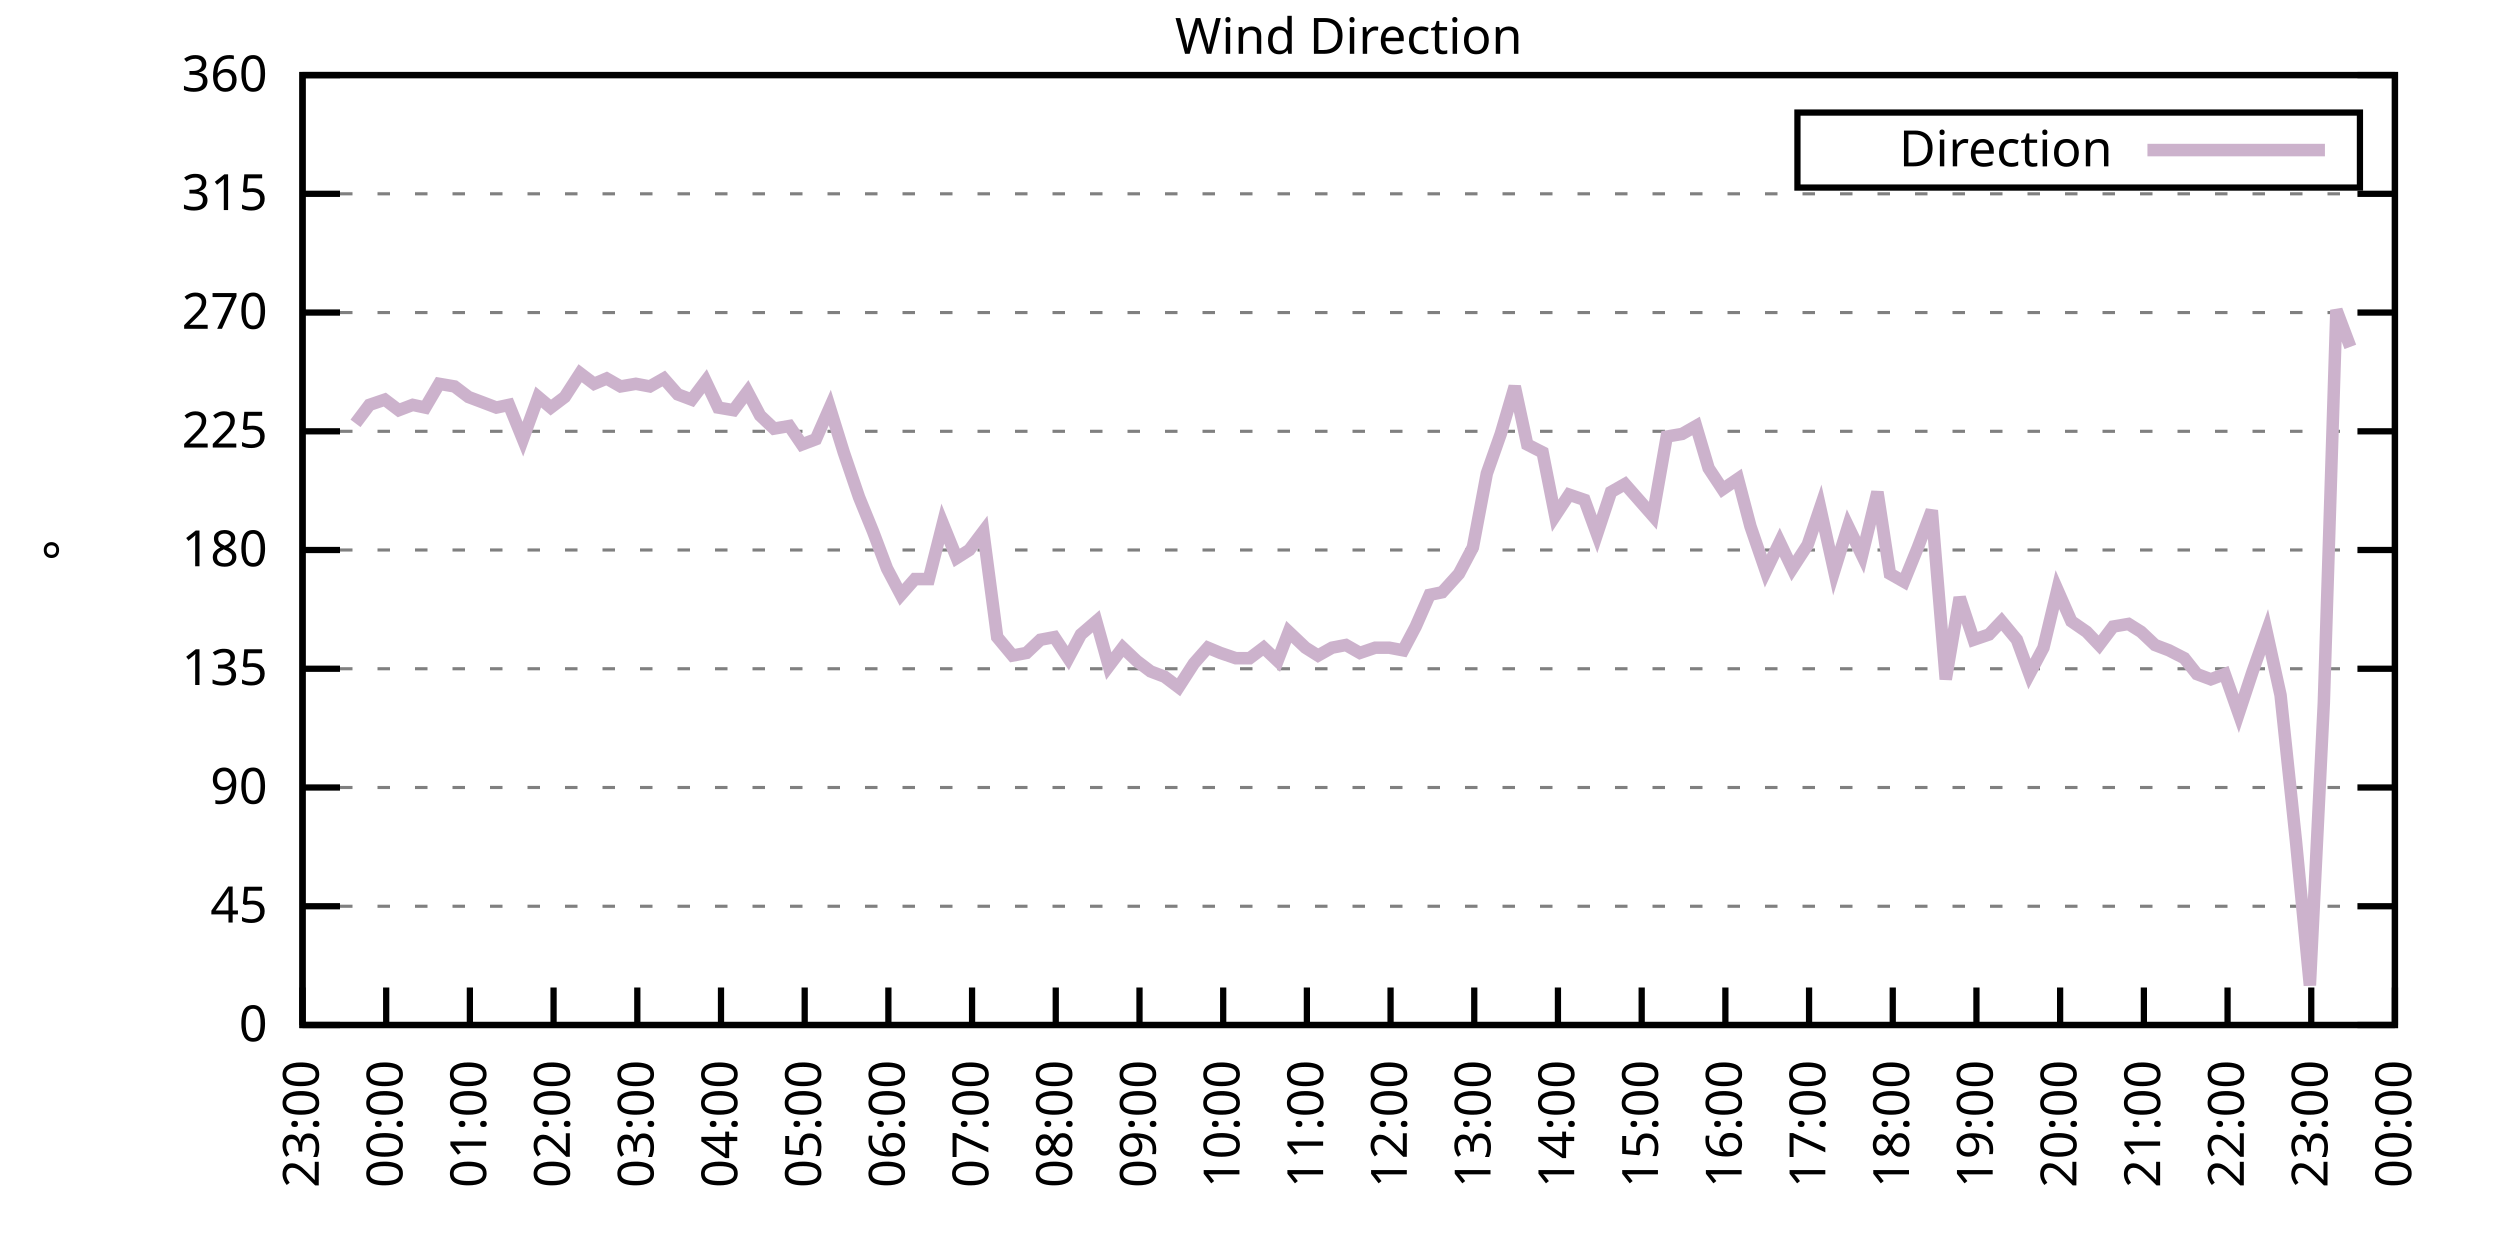
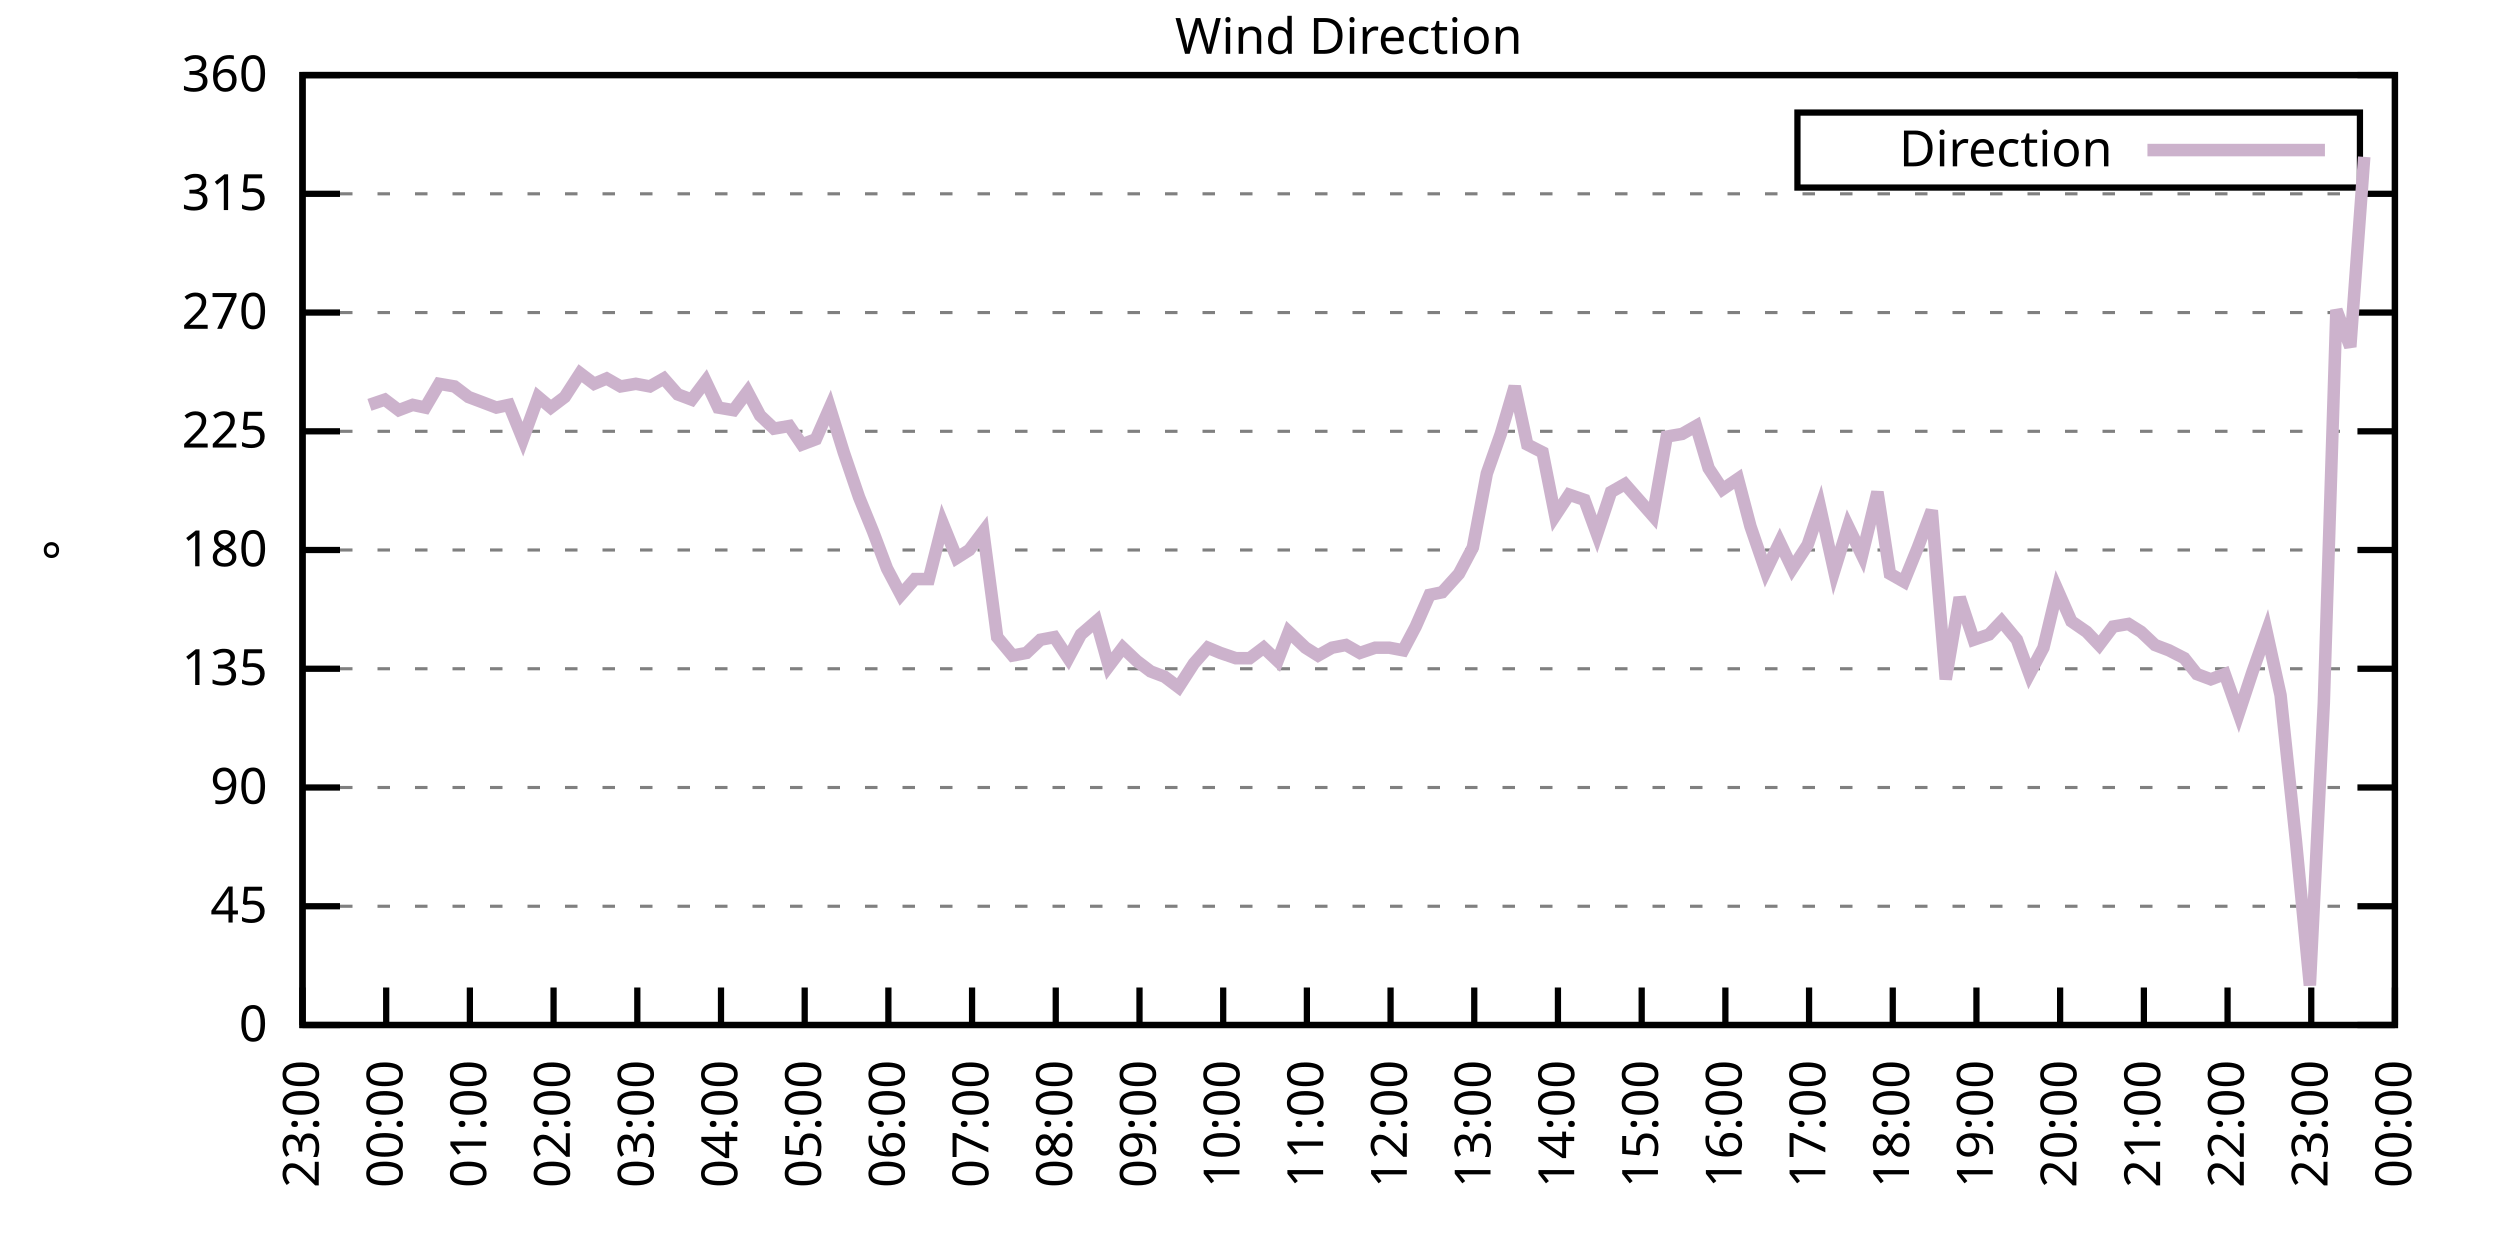
<svg xmlns="http://www.w3.org/2000/svg" xmlns:xlink="http://www.w3.org/1999/xlink" width="400" height="200" viewBox="0 0 400 200">
  <g id="gnuplot_canvas">
    <rect x="0" y="0" width="400" height="200" fill="none" />
    <defs>
      <circle id="gpDot" r="0.5" stroke-width="0.5" stroke="currentColor" />
      <path id="gpPt0" stroke-width="0.333" stroke="currentColor" d="M-1,0 h2 M0,-1 v2" />
      <path id="gpPt1" stroke-width="0.333" stroke="currentColor" d="M-1,-1 L1,1 M1,-1 L-1,1" />
      <path id="gpPt2" stroke-width="0.333" stroke="currentColor" d="M-1,0 L1,0 M0,-1 L0,1 M-1,-1 L1,1 M-1,1 L1,-1" />
      <rect id="gpPt3" stroke-width="0.333" stroke="currentColor" x="-1" y="-1" width="2" height="2" />
      <rect id="gpPt4" stroke-width="0.333" stroke="currentColor" fill="currentColor" x="-1" y="-1" width="2" height="2" />
      <circle id="gpPt5" stroke-width="0.333" stroke="currentColor" cx="0" cy="0" r="1" />
      <use xlink:href="#gpPt5" id="gpPt6" fill="currentColor" stroke="none" />
      <path id="gpPt7" stroke-width="0.333" stroke="currentColor" d="M0,-1.33 L-1.33,0.67 L1.33,0.67 z" />
      <use xlink:href="#gpPt7" id="gpPt8" fill="currentColor" stroke="none" />
      <use xlink:href="#gpPt7" id="gpPt9" stroke="currentColor" transform="rotate(180)" />
      <use xlink:href="#gpPt9" id="gpPt10" fill="currentColor" stroke="none" />
      <use xlink:href="#gpPt3" id="gpPt11" stroke="currentColor" transform="rotate(45)" />
      <use xlink:href="#gpPt11" id="gpPt12" fill="currentColor" stroke="none" />
      <path id="gpPt13" stroke-width="0.333" stroke="currentColor" d="M0,1.330 L1.265,0.411 L0.782,-1.067 L-0.782,-1.076 L-1.265,0.411 z" />
      <use xlink:href="#gpPt13" id="gpPt14" fill="currentColor" stroke="none" />
      <filter id="textbox" filterUnits="objectBoundingBox" x="0" y="0" height="1" width="1">
        <feFlood flood-color="white" flood-opacity="1" result="bgnd" />
        <feComposite in="SourceGraphic" in2="bgnd" operator="atop" />
      </filter>
      <filter id="greybox" filterUnits="objectBoundingBox" x="0" y="0" height="1" width="1">
        <feFlood flood-color="lightgrey" flood-opacity="1" result="grey" />
        <feComposite in="SourceGraphic" in2="grey" operator="atop" />
      </filter>
    </defs>
    <g fill="none" color="white" stroke="currentColor" stroke-width="1.00" stroke-linecap="butt" stroke-linejoin="miter">
</g>
    <g fill="none" color="black" stroke="currentColor" stroke-width="1.00" stroke-linecap="butt" stroke-linejoin="miter">
      <g stroke="none" shape-rendering="crispEdges">
        <polygon fill="rgb(255, 255, 255)" points="48.40,164.00 383.18,164.00 383.18,12.02 48.40,12.02 " />
      </g>
    </g>
    <g fill="none" color="black" stroke="currentColor" stroke-width="1.00" stroke-linecap="butt" stroke-linejoin="miter">
</g>
    <g fill="none" color="black" stroke="black" stroke-width="0.50" stroke-linecap="butt" stroke-linejoin="miter">
</g>
    <g fill="none" color="gray" stroke="currentColor" stroke-width="0.50" stroke-linecap="butt" stroke-linejoin="miter">
      <path stroke="gray" stroke-dasharray="2,4" class="gridline" d="M48.40,164.00 L383.19,164.00  " />
    </g>
    <g fill="none" color="gray" stroke="gray" stroke-width="1.00" stroke-linecap="butt" stroke-linejoin="miter">
</g>
    <g fill="none" color="black" stroke="currentColor" stroke-width="1.00" stroke-linecap="butt" stroke-linejoin="miter">
      <path stroke="black" d="M48.40,164.00 L54.40,164.00 M383.19,164.00 L377.19,164.00  " />
      <g transform="translate(42.80,166.60)" stroke="none" fill="black" font-family="Sans" font-size="8.00" text-anchor="end">
        <text>
          <tspan font-family="Sans"> 0</tspan>
        </text>
      </g>
    </g>
    <g fill="none" color="black" stroke="currentColor" stroke-width="1.00" stroke-linecap="butt" stroke-linejoin="miter">
</g>
    <g fill="none" color="black" stroke="black" stroke-width="0.50" stroke-linecap="butt" stroke-linejoin="miter">
</g>
    <g fill="none" color="gray" stroke="currentColor" stroke-width="0.50" stroke-linecap="butt" stroke-linejoin="miter">
      <path stroke="gray" stroke-dasharray="2,4" class="gridline" d="M48.40,145.00 L383.19,145.00  " />
    </g>
    <g fill="none" color="gray" stroke="gray" stroke-width="1.00" stroke-linecap="butt" stroke-linejoin="miter">
</g>
    <g fill="none" color="black" stroke="currentColor" stroke-width="1.00" stroke-linecap="butt" stroke-linejoin="miter">
      <path stroke="black" d="M48.40,145.00 L54.40,145.00 M383.19,145.00 L377.19,145.00  " />
      <g transform="translate(42.80,147.60)" stroke="none" fill="black" font-family="Sans" font-size="8.00" text-anchor="end">
        <text>
          <tspan font-family="Sans"> 45</tspan>
        </text>
      </g>
    </g>
    <g fill="none" color="black" stroke="currentColor" stroke-width="1.00" stroke-linecap="butt" stroke-linejoin="miter">
</g>
    <g fill="none" color="black" stroke="black" stroke-width="0.50" stroke-linecap="butt" stroke-linejoin="miter">
</g>
    <g fill="none" color="gray" stroke="currentColor" stroke-width="0.50" stroke-linecap="butt" stroke-linejoin="miter">
      <path stroke="gray" stroke-dasharray="2,4" class="gridline" d="M48.40,126.00 L383.19,126.00  " />
    </g>
    <g fill="none" color="gray" stroke="gray" stroke-width="1.00" stroke-linecap="butt" stroke-linejoin="miter">
</g>
    <g fill="none" color="black" stroke="currentColor" stroke-width="1.00" stroke-linecap="butt" stroke-linejoin="miter">
      <path stroke="black" d="M48.40,126.00 L54.40,126.00 M383.19,126.00 L377.19,126.00  " />
      <g transform="translate(42.80,128.60)" stroke="none" fill="black" font-family="Sans" font-size="8.00" text-anchor="end">
        <text>
          <tspan font-family="Sans"> 90</tspan>
        </text>
      </g>
    </g>
    <g fill="none" color="black" stroke="currentColor" stroke-width="1.00" stroke-linecap="butt" stroke-linejoin="miter">
</g>
    <g fill="none" color="black" stroke="black" stroke-width="0.50" stroke-linecap="butt" stroke-linejoin="miter">
</g>
    <g fill="none" color="gray" stroke="currentColor" stroke-width="0.50" stroke-linecap="butt" stroke-linejoin="miter">
      <path stroke="gray" stroke-dasharray="2,4" class="gridline" d="M48.40,107.00 L383.19,107.00  " />
    </g>
    <g fill="none" color="gray" stroke="gray" stroke-width="1.00" stroke-linecap="butt" stroke-linejoin="miter">
</g>
    <g fill="none" color="black" stroke="currentColor" stroke-width="1.00" stroke-linecap="butt" stroke-linejoin="miter">
      <path stroke="black" d="M48.40,107.00 L54.40,107.00 M383.19,107.00 L377.19,107.00  " />
      <g transform="translate(42.80,109.60)" stroke="none" fill="black" font-family="Sans" font-size="8.00" text-anchor="end">
        <text>
          <tspan font-family="Sans"> 135</tspan>
        </text>
      </g>
    </g>
    <g fill="none" color="black" stroke="currentColor" stroke-width="1.00" stroke-linecap="butt" stroke-linejoin="miter">
</g>
    <g fill="none" color="black" stroke="black" stroke-width="0.50" stroke-linecap="butt" stroke-linejoin="miter">
</g>
    <g fill="none" color="gray" stroke="currentColor" stroke-width="0.50" stroke-linecap="butt" stroke-linejoin="miter">
      <path stroke="gray" stroke-dasharray="2,4" class="gridline" d="M48.40,88.00 L383.19,88.00  " />
    </g>
    <g fill="none" color="gray" stroke="gray" stroke-width="1.00" stroke-linecap="butt" stroke-linejoin="miter">
</g>
    <g fill="none" color="black" stroke="currentColor" stroke-width="1.00" stroke-linecap="butt" stroke-linejoin="miter">
      <path stroke="black" d="M48.40,88.00 L54.40,88.00 M383.19,88.00 L377.19,88.00  " />
      <g transform="translate(42.80,90.60)" stroke="none" fill="black" font-family="Sans" font-size="8.00" text-anchor="end">
        <text>
          <tspan font-family="Sans"> 180</tspan>
        </text>
      </g>
    </g>
    <g fill="none" color="black" stroke="currentColor" stroke-width="1.00" stroke-linecap="butt" stroke-linejoin="miter">
</g>
    <g fill="none" color="black" stroke="black" stroke-width="0.50" stroke-linecap="butt" stroke-linejoin="miter">
</g>
    <g fill="none" color="gray" stroke="currentColor" stroke-width="0.50" stroke-linecap="butt" stroke-linejoin="miter">
      <path stroke="gray" stroke-dasharray="2,4" class="gridline" d="M48.40,69.01 L383.19,69.01  " />
    </g>
    <g fill="none" color="gray" stroke="gray" stroke-width="1.00" stroke-linecap="butt" stroke-linejoin="miter">
</g>
    <g fill="none" color="black" stroke="currentColor" stroke-width="1.00" stroke-linecap="butt" stroke-linejoin="miter">
      <path stroke="black" d="M48.40,69.01 L54.40,69.01 M383.19,69.01 L377.19,69.01  " />
      <g transform="translate(42.80,71.61)" stroke="none" fill="black" font-family="Sans" font-size="8.00" text-anchor="end">
        <text>
          <tspan font-family="Sans"> 225</tspan>
        </text>
      </g>
    </g>
    <g fill="none" color="black" stroke="currentColor" stroke-width="1.00" stroke-linecap="butt" stroke-linejoin="miter">
</g>
    <g fill="none" color="black" stroke="black" stroke-width="0.50" stroke-linecap="butt" stroke-linejoin="miter">
</g>
    <g fill="none" color="gray" stroke="currentColor" stroke-width="0.50" stroke-linecap="butt" stroke-linejoin="miter">
      <path stroke="gray" stroke-dasharray="2,4" class="gridline" d="M48.40,50.01 L383.19,50.01  " />
    </g>
    <g fill="none" color="gray" stroke="gray" stroke-width="1.00" stroke-linecap="butt" stroke-linejoin="miter">
</g>
    <g fill="none" color="black" stroke="currentColor" stroke-width="1.00" stroke-linecap="butt" stroke-linejoin="miter">
      <path stroke="black" d="M48.40,50.01 L54.40,50.01 M383.19,50.01 L377.19,50.01  " />
      <g transform="translate(42.80,52.61)" stroke="none" fill="black" font-family="Sans" font-size="8.00" text-anchor="end">
        <text>
          <tspan font-family="Sans"> 270</tspan>
        </text>
      </g>
    </g>
    <g fill="none" color="black" stroke="currentColor" stroke-width="1.00" stroke-linecap="butt" stroke-linejoin="miter">
</g>
    <g fill="none" color="black" stroke="black" stroke-width="0.50" stroke-linecap="butt" stroke-linejoin="miter">
</g>
    <g fill="none" color="gray" stroke="currentColor" stroke-width="0.50" stroke-linecap="butt" stroke-linejoin="miter">
      <path stroke="gray" stroke-dasharray="2,4" class="gridline" d="M48.40,31.01 L383.19,31.01  " />
    </g>
    <g fill="none" color="gray" stroke="gray" stroke-width="1.00" stroke-linecap="butt" stroke-linejoin="miter">
</g>
    <g fill="none" color="black" stroke="currentColor" stroke-width="1.00" stroke-linecap="butt" stroke-linejoin="miter">
      <path stroke="black" d="M48.40,31.01 L54.40,31.01 M383.19,31.01 L377.19,31.01  " />
      <g transform="translate(42.80,33.61)" stroke="none" fill="black" font-family="Sans" font-size="8.00" text-anchor="end">
        <text>
          <tspan font-family="Sans"> 315</tspan>
        </text>
      </g>
    </g>
    <g fill="none" color="black" stroke="currentColor" stroke-width="1.00" stroke-linecap="butt" stroke-linejoin="miter">
</g>
    <g fill="none" color="black" stroke="black" stroke-width="0.50" stroke-linecap="butt" stroke-linejoin="miter">
</g>
    <g fill="none" color="gray" stroke="currentColor" stroke-width="0.50" stroke-linecap="butt" stroke-linejoin="miter">
      <path stroke="gray" stroke-dasharray="2,4" class="gridline" d="M48.40,12.01 L383.19,12.01  " />
    </g>
    <g fill="none" color="gray" stroke="gray" stroke-width="1.00" stroke-linecap="butt" stroke-linejoin="miter">
</g>
    <g fill="none" color="black" stroke="currentColor" stroke-width="1.00" stroke-linecap="butt" stroke-linejoin="miter">
      <path stroke="black" d="M48.40,12.01 L54.40,12.01 M383.19,12.01 L377.19,12.01  " />
      <g transform="translate(42.80,14.61)" stroke="none" fill="black" font-family="Sans" font-size="8.00" text-anchor="end">
        <text>
          <tspan font-family="Sans"> 360</tspan>
        </text>
      </g>
    </g>
    <g fill="none" color="black" stroke="currentColor" stroke-width="1.00" stroke-linecap="butt" stroke-linejoin="miter">
      <path stroke="black" d="M48.40,164.00 L48.40,158.00  " />
      <g transform="translate(51.00,169.60) rotate(270.00)" stroke="none" fill="black" font-family="Sans" font-size="8.00" text-anchor="end">
        <text>
          <tspan font-family="Sans">23:00</tspan>
        </text>
      </g>
    </g>
    <g fill="none" color="black" stroke="currentColor" stroke-width="1.00" stroke-linecap="butt" stroke-linejoin="miter">
      <path stroke="black" d="M61.79,164.00 L61.79,158.00  " />
      <g transform="translate(64.39,169.60) rotate(270.00)" stroke="none" fill="black" font-family="Sans" font-size="8.00" text-anchor="end">
        <text>
          <tspan font-family="Sans">00:00</tspan>
        </text>
      </g>
    </g>
    <g fill="none" color="black" stroke="currentColor" stroke-width="1.00" stroke-linecap="butt" stroke-linejoin="miter">
      <path stroke="black" d="M75.18,164.00 L75.18,158.00  " />
      <g transform="translate(77.78,169.60) rotate(270.00)" stroke="none" fill="black" font-family="Sans" font-size="8.00" text-anchor="end">
        <text>
          <tspan font-family="Sans">01:00</tspan>
        </text>
      </g>
    </g>
    <g fill="none" color="black" stroke="currentColor" stroke-width="1.00" stroke-linecap="butt" stroke-linejoin="miter">
      <path stroke="black" d="M88.57,164.00 L88.57,158.00  " />
      <g transform="translate(91.17,169.60) rotate(270.00)" stroke="none" fill="black" font-family="Sans" font-size="8.00" text-anchor="end">
        <text>
          <tspan font-family="Sans">02:00</tspan>
        </text>
      </g>
    </g>
    <g fill="none" color="black" stroke="currentColor" stroke-width="1.00" stroke-linecap="butt" stroke-linejoin="miter">
      <path stroke="black" d="M101.97,164.00 L101.97,158.00  " />
      <g transform="translate(104.57,169.60) rotate(270.00)" stroke="none" fill="black" font-family="Sans" font-size="8.00" text-anchor="end">
        <text>
          <tspan font-family="Sans">03:00</tspan>
        </text>
      </g>
    </g>
    <g fill="none" color="black" stroke="currentColor" stroke-width="1.00" stroke-linecap="butt" stroke-linejoin="miter">
      <path stroke="black" d="M115.36,164.00 L115.36,158.00  " />
      <g transform="translate(117.96,169.60) rotate(270.00)" stroke="none" fill="black" font-family="Sans" font-size="8.00" text-anchor="end">
        <text>
          <tspan font-family="Sans">04:00</tspan>
        </text>
      </g>
    </g>
    <g fill="none" color="black" stroke="currentColor" stroke-width="1.00" stroke-linecap="butt" stroke-linejoin="miter">
      <path stroke="black" d="M128.75,164.00 L128.75,158.00  " />
      <g transform="translate(131.35,169.60) rotate(270.00)" stroke="none" fill="black" font-family="Sans" font-size="8.00" text-anchor="end">
        <text>
          <tspan font-family="Sans">05:00</tspan>
        </text>
      </g>
    </g>
    <g fill="none" color="black" stroke="currentColor" stroke-width="1.00" stroke-linecap="butt" stroke-linejoin="miter">
      <path stroke="black" d="M142.14,164.00 L142.14,158.00  " />
      <g transform="translate(144.74,169.60) rotate(270.00)" stroke="none" fill="black" font-family="Sans" font-size="8.00" text-anchor="end">
        <text>
          <tspan font-family="Sans">06:00</tspan>
        </text>
      </g>
    </g>
    <g fill="none" color="black" stroke="currentColor" stroke-width="1.00" stroke-linecap="butt" stroke-linejoin="miter">
      <path stroke="black" d="M155.53,164.00 L155.53,158.00  " />
      <g transform="translate(158.13,169.60) rotate(270.00)" stroke="none" fill="black" font-family="Sans" font-size="8.00" text-anchor="end">
        <text>
          <tspan font-family="Sans">07:00</tspan>
        </text>
      </g>
    </g>
    <g fill="none" color="black" stroke="currentColor" stroke-width="1.00" stroke-linecap="butt" stroke-linejoin="miter">
      <path stroke="black" d="M168.92,164.00 L168.92,158.00  " />
      <g transform="translate(171.52,169.60) rotate(270.00)" stroke="none" fill="black" font-family="Sans" font-size="8.00" text-anchor="end">
        <text>
          <tspan font-family="Sans">08:00</tspan>
        </text>
      </g>
    </g>
    <g fill="none" color="black" stroke="currentColor" stroke-width="1.00" stroke-linecap="butt" stroke-linejoin="miter">
      <path stroke="black" d="M182.32,164.00 L182.32,158.00  " />
      <g transform="translate(184.92,169.60) rotate(270.00)" stroke="none" fill="black" font-family="Sans" font-size="8.00" text-anchor="end">
        <text>
          <tspan font-family="Sans">09:00</tspan>
        </text>
      </g>
    </g>
    <g fill="none" color="black" stroke="currentColor" stroke-width="1.00" stroke-linecap="butt" stroke-linejoin="miter">
      <path stroke="black" d="M195.71,164.00 L195.71,158.00  " />
      <g transform="translate(198.31,169.60) rotate(270.00)" stroke="none" fill="black" font-family="Sans" font-size="8.00" text-anchor="end">
        <text>
          <tspan font-family="Sans">10:00</tspan>
        </text>
      </g>
    </g>
    <g fill="none" color="black" stroke="currentColor" stroke-width="1.00" stroke-linecap="butt" stroke-linejoin="miter">
      <path stroke="black" d="M209.10,164.00 L209.10,158.00  " />
      <g transform="translate(211.70,169.60) rotate(270.00)" stroke="none" fill="black" font-family="Sans" font-size="8.00" text-anchor="end">
        <text>
          <tspan font-family="Sans">11:00</tspan>
        </text>
      </g>
    </g>
    <g fill="none" color="black" stroke="currentColor" stroke-width="1.00" stroke-linecap="butt" stroke-linejoin="miter">
      <path stroke="black" d="M222.49,164.00 L222.49,158.00  " />
      <g transform="translate(225.09,169.60) rotate(270.00)" stroke="none" fill="black" font-family="Sans" font-size="8.00" text-anchor="end">
        <text>
          <tspan font-family="Sans">12:00</tspan>
        </text>
      </g>
    </g>
    <g fill="none" color="black" stroke="currentColor" stroke-width="1.00" stroke-linecap="butt" stroke-linejoin="miter">
      <path stroke="black" d="M235.88,164.00 L235.88,158.00  " />
      <g transform="translate(238.48,169.60) rotate(270.00)" stroke="none" fill="black" font-family="Sans" font-size="8.00" text-anchor="end">
        <text>
          <tspan font-family="Sans">13:00</tspan>
        </text>
      </g>
    </g>
    <g fill="none" color="black" stroke="currentColor" stroke-width="1.00" stroke-linecap="butt" stroke-linejoin="miter">
      <path stroke="black" d="M249.27,164.00 L249.27,158.00  " />
      <g transform="translate(251.87,169.60) rotate(270.00)" stroke="none" fill="black" font-family="Sans" font-size="8.00" text-anchor="end">
        <text>
          <tspan font-family="Sans">14:00</tspan>
        </text>
      </g>
    </g>
    <g fill="none" color="black" stroke="currentColor" stroke-width="1.00" stroke-linecap="butt" stroke-linejoin="miter">
      <path stroke="black" d="M262.67,164.00 L262.67,158.00  " />
      <g transform="translate(265.27,169.60) rotate(270.00)" stroke="none" fill="black" font-family="Sans" font-size="8.00" text-anchor="end">
        <text>
          <tspan font-family="Sans">15:00</tspan>
        </text>
      </g>
    </g>
    <g fill="none" color="black" stroke="currentColor" stroke-width="1.00" stroke-linecap="butt" stroke-linejoin="miter">
      <path stroke="black" d="M276.06,164.00 L276.06,158.00  " />
      <g transform="translate(278.66,169.60) rotate(270.00)" stroke="none" fill="black" font-family="Sans" font-size="8.00" text-anchor="end">
        <text>
          <tspan font-family="Sans">16:00</tspan>
        </text>
      </g>
    </g>
    <g fill="none" color="black" stroke="currentColor" stroke-width="1.00" stroke-linecap="butt" stroke-linejoin="miter">
      <path stroke="black" d="M289.45,164.00 L289.45,158.00  " />
      <g transform="translate(292.05,169.60) rotate(270.00)" stroke="none" fill="black" font-family="Sans" font-size="8.00" text-anchor="end">
        <text>
          <tspan font-family="Sans">17:00</tspan>
        </text>
      </g>
    </g>
    <g fill="none" color="black" stroke="currentColor" stroke-width="1.00" stroke-linecap="butt" stroke-linejoin="miter">
      <path stroke="black" d="M302.84,164.00 L302.84,158.00  " />
      <g transform="translate(305.44,169.60) rotate(270.00)" stroke="none" fill="black" font-family="Sans" font-size="8.00" text-anchor="end">
        <text>
          <tspan font-family="Sans">18:00</tspan>
        </text>
      </g>
    </g>
    <g fill="none" color="black" stroke="currentColor" stroke-width="1.00" stroke-linecap="butt" stroke-linejoin="miter">
      <path stroke="black" d="M316.23,164.00 L316.23,158.00  " />
      <g transform="translate(318.83,169.60) rotate(270.00)" stroke="none" fill="black" font-family="Sans" font-size="8.00" text-anchor="end">
        <text>
          <tspan font-family="Sans">19:00</tspan>
        </text>
      </g>
    </g>
    <g fill="none" color="black" stroke="currentColor" stroke-width="1.00" stroke-linecap="butt" stroke-linejoin="miter">
      <path stroke="black" d="M329.62,164.00 L329.62,158.00  " />
      <g transform="translate(332.22,169.60) rotate(270.00)" stroke="none" fill="black" font-family="Sans" font-size="8.00" text-anchor="end">
        <text>
          <tspan font-family="Sans">20:00</tspan>
        </text>
      </g>
    </g>
    <g fill="none" color="black" stroke="currentColor" stroke-width="1.00" stroke-linecap="butt" stroke-linejoin="miter">
      <path stroke="black" d="M343.02,164.00 L343.02,158.00  " />
      <g transform="translate(345.62,169.60) rotate(270.00)" stroke="none" fill="black" font-family="Sans" font-size="8.00" text-anchor="end">
        <text>
          <tspan font-family="Sans">21:00</tspan>
        </text>
      </g>
    </g>
    <g fill="none" color="black" stroke="currentColor" stroke-width="1.00" stroke-linecap="butt" stroke-linejoin="miter">
      <path stroke="black" d="M356.41,164.00 L356.41,158.00  " />
      <g transform="translate(359.01,169.60) rotate(270.00)" stroke="none" fill="black" font-family="Sans" font-size="8.00" text-anchor="end">
        <text>
          <tspan font-family="Sans">22:00</tspan>
        </text>
      </g>
    </g>
    <g fill="none" color="black" stroke="currentColor" stroke-width="1.00" stroke-linecap="butt" stroke-linejoin="miter">
      <path stroke="black" d="M369.80,164.00 L369.80,158.00  " />
      <g transform="translate(372.40,169.60) rotate(270.00)" stroke="none" fill="black" font-family="Sans" font-size="8.00" text-anchor="end">
        <text>
          <tspan font-family="Sans">23:00</tspan>
        </text>
      </g>
    </g>
    <g fill="none" color="black" stroke="currentColor" stroke-width="1.00" stroke-linecap="butt" stroke-linejoin="miter">
      <path stroke="black" d="M383.19,164.00 L383.19,158.00  " />
      <g transform="translate(385.79,169.60) rotate(270.00)" stroke="none" fill="black" font-family="Sans" font-size="8.00" text-anchor="end">
        <text>
          <tspan font-family="Sans">00:00</tspan>
        </text>
      </g>
    </g>
    <g fill="none" color="black" stroke="currentColor" stroke-width="1.00" stroke-linecap="butt" stroke-linejoin="miter">
</g>
    <g fill="none" color="black" stroke="currentColor" stroke-width="1.00" stroke-linecap="butt" stroke-linejoin="miter">
      <path stroke="black" d="M48.40,12.01 L48.40,164.00 L383.19,164.00 L383.19,12.01 L48.40,12.01 Z  " />
    </g>
    <g fill="none" color="black" stroke="currentColor" stroke-width="1.00" stroke-linecap="butt" stroke-linejoin="miter">
</g>
    <g fill="none" color="black" stroke="currentColor" stroke-width="1.00" stroke-linecap="butt" stroke-linejoin="miter">
      <path stroke="black" d="M287.59,30.01 L287.59,18.01 L377.59,18.01 L377.59,30.01 L287.59,30.01 Z  " />
    </g>
    <g id="Wind_direction_plot_1">
      <g fill="none" color="white" stroke="black" stroke-width="2.00" stroke-linecap="butt" stroke-linejoin="miter">
</g>
      <g fill="none" color="black" stroke="currentColor" stroke-width="2.00" stroke-linecap="butt" stroke-linejoin="miter">
        <g transform="translate(337.99,26.61)" stroke="none" fill="black" font-family="Sans" font-size="8.00" text-anchor="end">
          <text>
            <tspan font-family="Sans">Direction</tspan>
          </text>
        </g>
      </g>
      <g fill="none" color="black" stroke="currentColor" stroke-width="2.00" stroke-linecap="butt" stroke-linejoin="miter">
-         <path stroke="rgb(204, 178, 204)" d="M343.59,24.01 L371.99,24.01 M56.88,67.74 L59.11,64.78 L61.57,63.94 L63.80,65.63 L66.03,64.78 L68.04,65.21   L70.27,61.41 L72.73,61.83 L74.96,63.52 L77.19,64.36 L79.42,65.21 L81.43,64.78 L83.66,70.27 L86.12,63.52   L88.13,65.21 L90.36,63.52 L92.82,59.72 L95.05,61.41 L97.06,60.56 L99.29,61.83 L101.74,61.41 L103.98,61.83   L106.21,60.56 L108.44,63.10 L110.67,63.94 L112.90,60.98 L114.91,65.21 L117.37,65.63 L119.60,62.67 L121.61,66.47   L123.84,68.58 L126.29,68.16 L128.30,71.12 L130.54,70.27 L132.77,65.21 L135.00,72.38 L137.45,79.56 L139.69,85.05   L141.92,90.96 L144.15,95.18 L146.38,92.65 L148.61,92.65 L150.85,83.78 L153.08,89.27 L155.09,88.00 L157.32,85.05   L159.55,101.94 L162.01,104.89 L164.24,104.47 L166.47,102.36 L168.70,101.94 L170.93,105.31 L172.94,101.52 L175.40,99.40   L177.41,106.58 L179.64,103.63 L181.87,105.74 L184.10,107.43 L186.33,108.27 L188.57,109.96 L191.02,106.16 L193.25,103.63   L195.26,104.47 L197.72,105.31 L199.95,105.31 L202.18,103.63 L204.41,105.74 L206.20,101.09 L208.88,103.63 L210.88,104.89   L213.12,103.63 L215.35,103.20 L217.58,104.47 L220.04,103.63 L222.27,103.63 L224.50,104.05 L226.51,100.25 L228.74,95.18   L230.75,94.76 L233.43,91.80 L235.66,87.58 L237.89,75.76 L240.12,69.43 L242.36,61.83 L244.36,71.12 L246.82,72.38   L248.83,82.52 L251.06,79.14 L253.51,79.98 L255.52,85.47 L257.76,78.72 L259.99,77.45 L262.22,79.98 L264.45,82.52   L266.68,69.85 L269.14,69.43 L271.37,68.16 L273.38,74.92 L275.61,78.29 L278.07,76.61 L280.07,84.21 L282.53,91.38   L284.76,86.74 L286.77,90.96 L289.23,87.16 L291.23,81.25 L293.47,91.38 L295.70,84.21 L297.93,88.85 L300.39,78.72   L302.39,91.80 L304.63,93.07 L306.86,87.58 L309.09,81.67 L311.32,108.69 L313.55,95.60 L315.79,102.36 L318.24,101.52   L320.25,99.40 L322.70,102.36 L324.71,107.85 L326.95,103.63 L329.18,94.34 L331.41,99.40 L333.86,101.09 L335.87,103.20   L338.10,100.25 L340.56,99.83 L342.57,101.09 L344.80,103.20 L347.03,104.05 L349.49,105.31 L351.50,107.85 L353.73,108.69   L355.96,107.85 L358.19,114.18 L360.42,107.43 L362.66,101.09 L364.89,111.23 L367.34,134.45 L369.58,157.67 L371.81,112.49   L373.82,49.59 L376.05,55.50  " />
+         <path stroke="rgb(204, 178, 204)" d="M343.59,24.01 L371.99,24.01 M59.11,64.78 L61.57,63.94 L63.80,65.63 L66.03,64.78 L68.04,65.21 L70.27,61.41   L72.73,61.83 L74.96,63.52 L77.19,64.36 L79.42,65.21 L81.43,64.78 L83.66,70.27 L86.12,63.52 L88.13,65.21   L90.36,63.52 L92.82,59.72 L95.05,61.41 L97.06,60.56 L99.29,61.83 L101.74,61.41 L103.98,61.83 L106.21,60.56   L108.44,63.10 L110.67,63.94 L112.90,60.98 L114.91,65.21 L117.37,65.63 L119.60,62.67 L121.61,66.47 L123.84,68.58   L126.29,68.16 L128.30,71.12 L130.54,70.27 L132.77,65.21 L135.00,72.38 L137.45,79.56 L139.69,85.05 L141.92,90.96   L144.15,95.18 L146.38,92.65 L148.61,92.65 L150.85,83.78 L153.08,89.27 L155.09,88.00 L157.32,85.05 L159.55,101.94   L162.01,104.89 L164.24,104.47 L166.47,102.36 L168.70,101.94 L170.93,105.31 L172.94,101.52 L175.40,99.40 L177.41,106.58   L179.64,103.63 L181.87,105.74 L184.10,107.43 L186.33,108.27 L188.57,109.96 L191.02,106.16 L193.25,103.63 L195.26,104.47   L197.72,105.31 L199.95,105.31 L202.18,103.63 L204.41,105.74 L206.20,101.09 L208.88,103.63 L210.88,104.89 L213.12,103.63   L215.35,103.20 L217.58,104.47 L220.04,103.63 L222.27,103.63 L224.50,104.05 L226.51,100.25 L228.74,95.18 L230.75,94.76   L233.43,91.80 L235.66,87.58 L237.89,75.76 L240.12,69.43 L242.36,61.83 L244.36,71.12 L246.82,72.38 L248.83,82.52   L251.06,79.14 L253.51,79.98 L255.52,85.47 L257.76,78.72 L259.99,77.45 L262.22,79.98 L264.45,82.52 L266.68,69.85   L269.14,69.43 L271.37,68.16 L273.38,74.92 L275.61,78.29 L278.07,76.61 L280.07,84.21 L282.53,91.38 L284.76,86.74   L286.77,90.96 L289.23,87.16 L291.23,81.25 L293.47,91.38 L295.70,84.21 L297.93,88.85 L300.39,78.72 L302.39,91.80   L304.63,93.07 L306.86,87.58 L309.09,81.67 L311.32,108.69 L313.55,95.60 L315.79,102.36 L318.24,101.52 L320.25,99.40   L322.70,102.36 L324.71,107.85 L326.95,103.63 L329.18,94.34 L331.41,99.40 L333.86,101.09 L335.87,103.20 L338.10,100.25   L340.56,99.83 L342.57,101.09 L344.80,103.20 L347.03,104.05 L349.49,105.31 L351.50,107.85 L353.73,108.69 L355.96,107.85   L358.19,114.18 L360.42,107.43 L362.66,101.09 L364.89,111.23 L367.34,134.45 L369.58,157.67 L371.81,112.49 L373.82,49.59   L376.05,55.50 L378.28,25.10  " />
      </g>
    </g>
    <g fill="none" color="black" stroke="currentColor" stroke-width="2.00" stroke-linecap="butt" stroke-linejoin="miter">
</g>
    <g fill="none" color="black" stroke="black" stroke-width="1.00" stroke-linecap="butt" stroke-linejoin="miter">
</g>
    <g fill="none" color="black" stroke="currentColor" stroke-width="1.00" stroke-linecap="butt" stroke-linejoin="miter">
      <path stroke="black" d="M48.40,12.01 L48.40,164.00 L383.19,164.00 L383.19,12.01 L48.40,12.01 Z  " />
      <g transform="translate(12.80,88.01) rotate(270.00)" stroke="none" fill="black" font-family="Sans" font-size="8.00" text-anchor="middle">
        <text>
          <tspan font-family="Sans">°</tspan>
        </text>
      </g>
    </g>
    <g fill="none" color="black" stroke="currentColor" stroke-width="1.00" stroke-linecap="butt" stroke-linejoin="miter">
</g>
    <g fill="none" color="black" stroke="currentColor" stroke-width="1.00" stroke-linecap="butt" stroke-linejoin="miter">
      <g transform="translate(215.79,8.61)" stroke="none" fill="black" font-family="Sans" font-size="8.00" text-anchor="middle">
        <text>
          <tspan font-family="Sans">Wind Direction</tspan>
        </text>
      </g>
    </g>
    <g fill="none" color="black" stroke="currentColor" stroke-width="1.00" stroke-linecap="butt" stroke-linejoin="miter">
</g>
  </g>
</svg>
